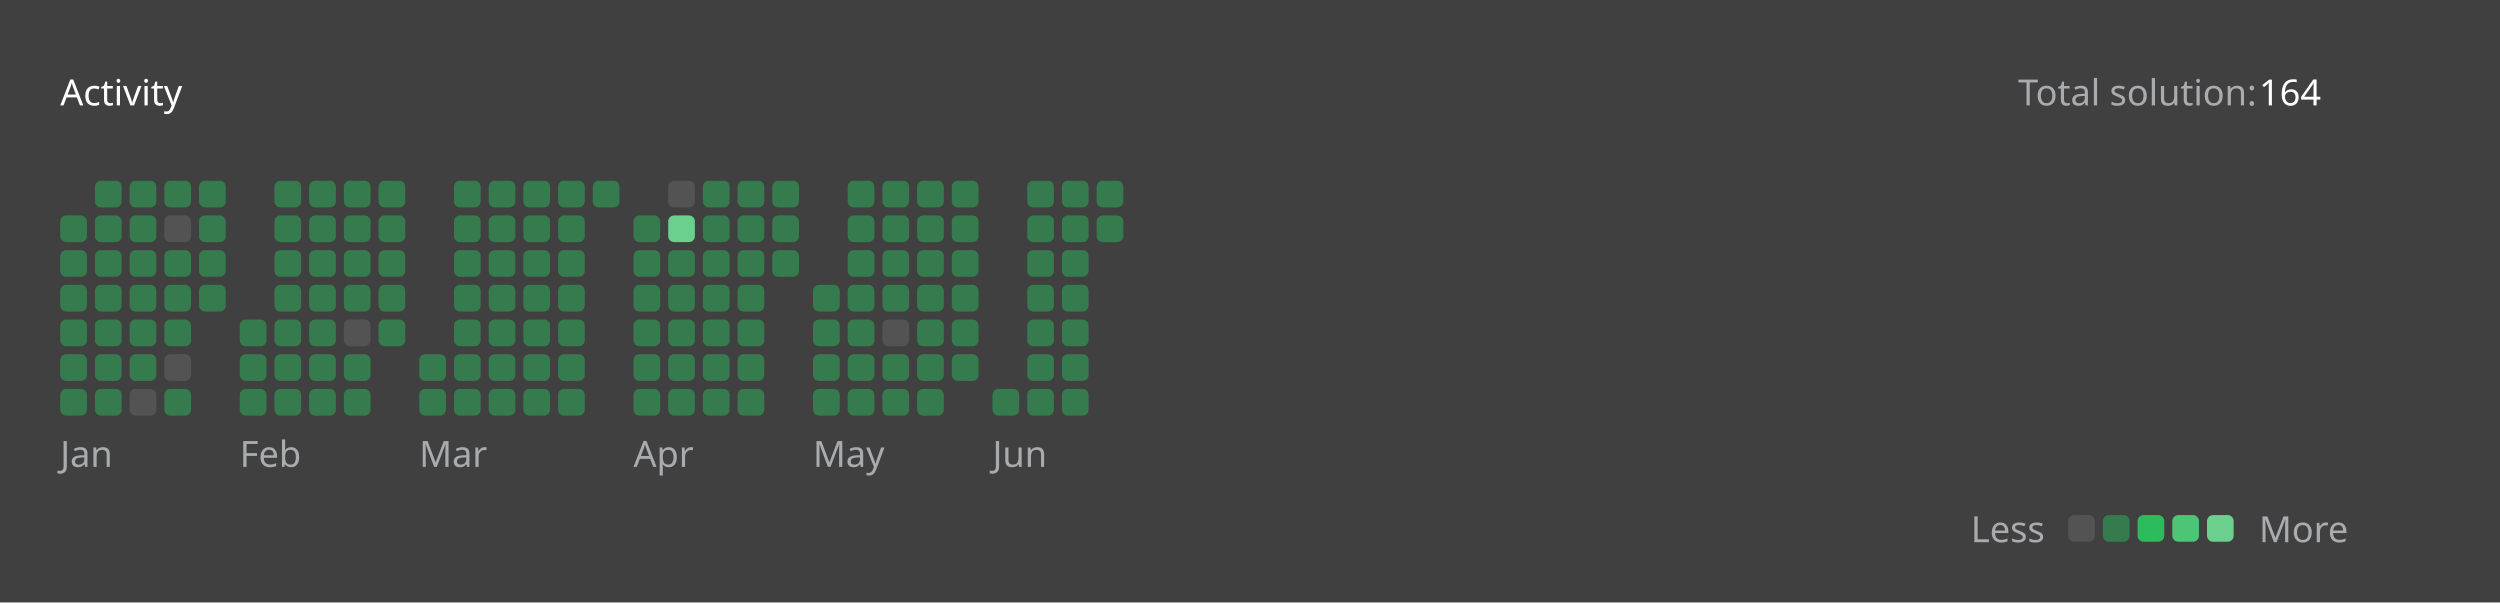
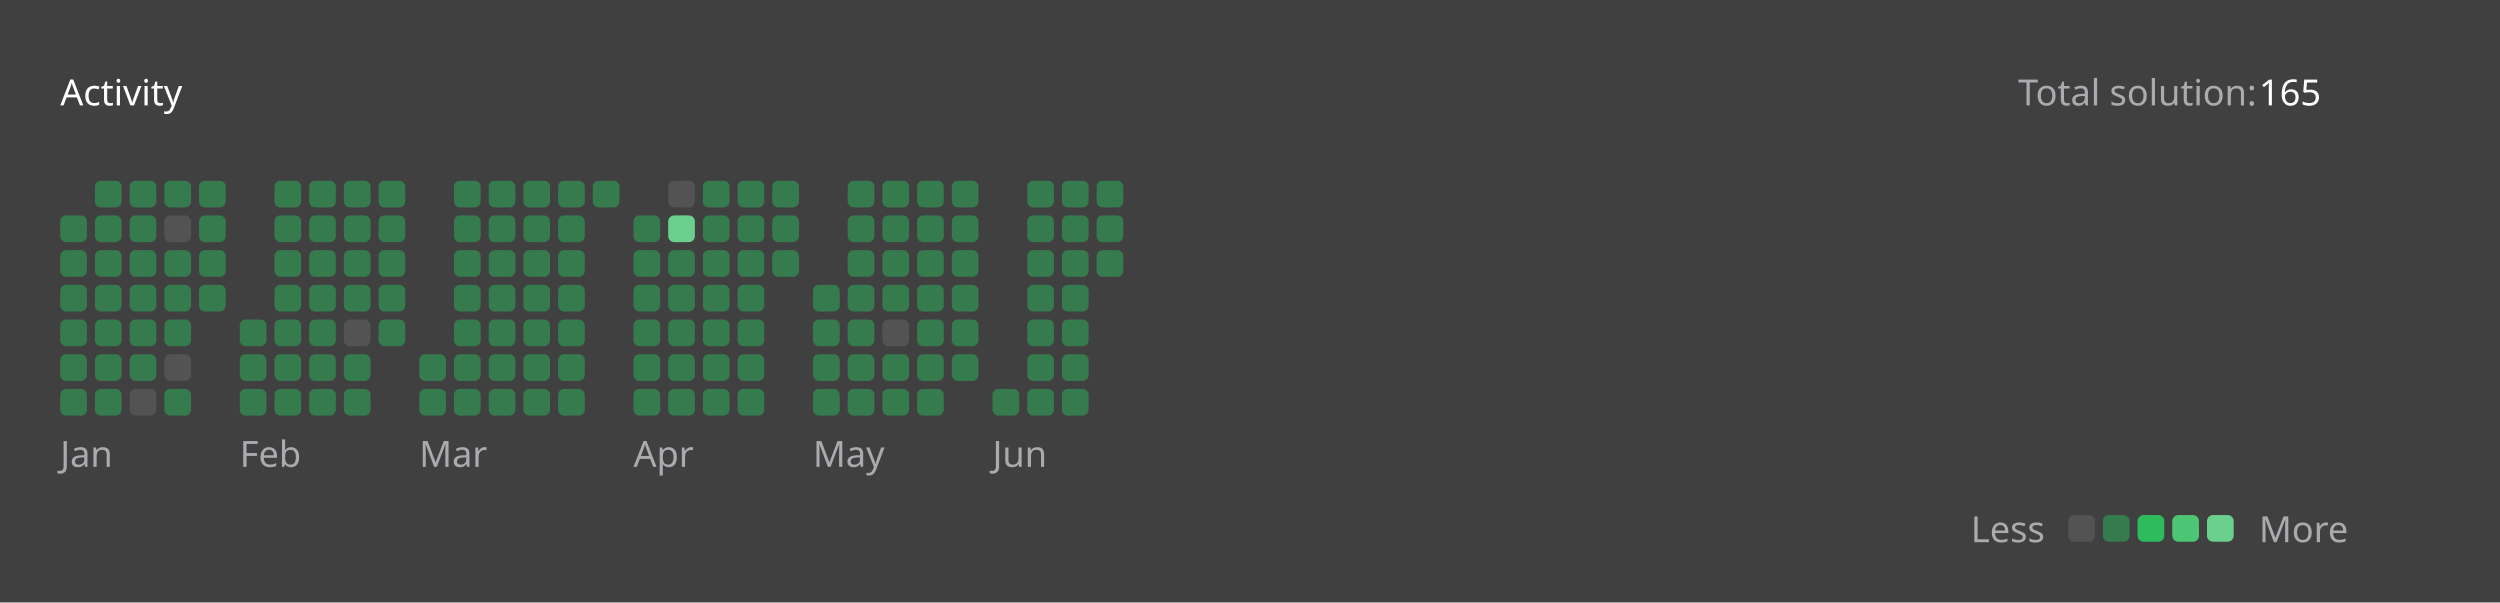
<svg xmlns="http://www.w3.org/2000/svg" version="1.1" height="200" width="830" viewBox="0 0 830 200">
  <style>*{font-family: "Segoe UI", Tahoma, Geneva, Verdana, sans-serif;}</style>
  <style>.title{font-weight: 500;font-size: 1rem;}</style>
  <style>.rotate-90{transform: rotate(-90deg);transform-origin: center;transform-box: fill-box;}</style>
  <style>.state{font-size: .75rem;}</style>
  <style>.light{color: #ffffff;fill: #ffffff;}</style>
  <style>.light-gray{color: #eff2f699;fill: #eff2f699;}</style>
  <style>.dark-gray{color: #ebebf54d;fill: #ebebf54d;}</style>
  <style>.gray{color: #747474;fill: #747474;}</style>
  <style>.orange{color: #ffa116;fill: #ffa116;}</style>
  <style>.background{color: #404040;fill: #404040;}</style>
  <style>.level-1-block{fill: #ffffff1a;}</style>
  <style>.level-2-block{fill: #2cb55d80;}</style>
  <style>.level-3-block{fill: #2cbb5dff;}</style>
  <style>.level-4-block{fill: #4cc575ff;}</style>
  <style>.level-5-block{fill: #6bcf8eff;}</style>
  <rect fill="#404040" x="0" y="0" width="830" height="200" rx="0.5rem" />
  <g text-anchor="start" text-decoration="1" class="title">
    <text x="20" y="35">
      <tspan class="light">Activity</tspan>
      <tspan class="orange" />
    </text>
  </g>
  <g class="state">
    <text x="670" y="35" class="light-gray"> Total solution: </text>
-     <text x="750" y="35" class="light"> 164 </text>
+     <text x="750" y="35" class="light"> 165 </text>
    <text x="678.88" y="180" class="light-gray" text-anchor="end">Less</text>
    <rect x="686.64" y="171" width="8.86" height="8.86" rx="2" ry="2" class="level-1-block" />
    <rect x="698.16" y="171" width="8.86" height="8.86" rx="2" ry="2" class="level-2-block" />
    <rect x="709.68" y="171" width="8.86" height="8.86" rx="2" ry="2" class="level-3-block" />
    <rect x="721.2" y="171" width="8.86" height="8.86" rx="2" ry="2" class="level-4-block" />
    <rect x="732.72" y="171" width="8.86" height="8.86" rx="2" ry="2" class="level-5-block" />
    <text x="750" y="180" class="light-gray">More</text>
  </g>
  <g x="20" y="60">
    <g x="20" y="60">
      <g x="20.0" y="60">
        <rect x="20.0" y="71.52" width="8.86" height="8.86" rx="2" ry="2" class="level-2-block" />
        <rect x="20.0" y="83.04" width="8.86" height="8.86" rx="2" ry="2" class="level-2-block" />
        <rect x="20.0" y="94.56" width="8.86" height="8.86" rx="2" ry="2" class="level-2-block" />
        <rect x="20.0" y="106.08" width="8.86" height="8.86" rx="2" ry="2" class="level-2-block" />
        <rect x="20.0" y="117.6" width="8.86" height="8.86" rx="2" ry="2" class="level-2-block" />
        <rect x="20.0" y="129.12" width="8.86" height="8.86" rx="2" ry="2" class="level-2-block" />
      </g>
      <g x="31.52" y="60">
        <rect x="31.52" y="60.0" width="8.86" height="8.86" rx="2" ry="2" class="level-2-block" />
        <rect x="31.52" y="71.52" width="8.86" height="8.86" rx="2" ry="2" class="level-2-block" />
        <rect x="31.52" y="83.04" width="8.86" height="8.86" rx="2" ry="2" class="level-2-block" />
        <rect x="31.52" y="94.56" width="8.86" height="8.86" rx="2" ry="2" class="level-2-block" />
        <rect x="31.52" y="106.08" width="8.86" height="8.86" rx="2" ry="2" class="level-2-block" />
        <rect x="31.52" y="117.6" width="8.86" height="8.86" rx="2" ry="2" class="level-2-block" />
        <rect x="31.52" y="129.12" width="8.86" height="8.86" rx="2" ry="2" class="level-2-block" />
      </g>
      <g x="43.04" y="60">
        <rect x="43.04" y="60.0" width="8.86" height="8.86" rx="2" ry="2" class="level-2-block" />
        <rect x="43.04" y="71.52" width="8.86" height="8.86" rx="2" ry="2" class="level-2-block" />
        <rect x="43.04" y="83.04" width="8.86" height="8.86" rx="2" ry="2" class="level-2-block" />
        <rect x="43.04" y="94.56" width="8.86" height="8.86" rx="2" ry="2" class="level-2-block" />
        <rect x="43.04" y="106.08" width="8.86" height="8.86" rx="2" ry="2" class="level-2-block" />
        <rect x="43.04" y="117.6" width="8.86" height="8.86" rx="2" ry="2" class="level-2-block" />
        <rect x="43.04" y="129.12" width="8.86" height="8.86" rx="2" ry="2" class="level-1-block" />
      </g>
      <g x="54.56" y="60">
        <rect x="54.56" y="60.0" width="8.86" height="8.86" rx="2" ry="2" class="level-2-block" />
        <rect x="54.56" y="71.52" width="8.86" height="8.86" rx="2" ry="2" class="level-1-block" />
        <rect x="54.56" y="83.04" width="8.86" height="8.86" rx="2" ry="2" class="level-2-block" />
        <rect x="54.56" y="94.56" width="8.86" height="8.86" rx="2" ry="2" class="level-2-block" />
        <rect x="54.56" y="106.08" width="8.86" height="8.86" rx="2" ry="2" class="level-2-block" />
        <rect x="54.56" y="117.6" width="8.86" height="8.86" rx="2" ry="2" class="level-1-block" />
        <rect x="54.56" y="129.12" width="8.86" height="8.86" rx="2" ry="2" class="level-2-block" />
      </g>
      <g x="66.08" y="60">
        <rect x="66.08" y="60.0" width="8.86" height="8.86" rx="2" ry="2" class="level-2-block" />
        <rect x="66.08" y="71.52" width="8.86" height="8.86" rx="2" ry="2" class="level-2-block" />
        <rect x="66.08" y="83.04" width="8.86" height="8.86" rx="2" ry="2" class="level-2-block" />
        <rect x="66.08" y="94.56" width="8.86" height="8.86" rx="2" ry="2" class="level-2-block" />
      </g>
      <text x="20.0" y="155" class="light-gray state">Jan</text>
    </g>
  </g>
  <g x="79.6" y="60">
    <g x="79.6" y="60">
      <g x="79.6" y="60">
        <rect x="79.6" y="106.08" width="8.86" height="8.86" rx="2" ry="2" class="level-2-block" />
        <rect x="79.6" y="117.6" width="8.86" height="8.86" rx="2" ry="2" class="level-2-block" />
        <rect x="79.6" y="129.12" width="8.86" height="8.86" rx="2" ry="2" class="level-2-block" />
      </g>
      <g x="91.12" y="60">
        <rect x="91.12" y="60.0" width="8.86" height="8.86" rx="2" ry="2" class="level-2-block" />
        <rect x="91.12" y="71.52" width="8.86" height="8.86" rx="2" ry="2" class="level-2-block" />
        <rect x="91.12" y="83.04" width="8.86" height="8.86" rx="2" ry="2" class="level-2-block" />
        <rect x="91.12" y="94.56" width="8.86" height="8.86" rx="2" ry="2" class="level-2-block" />
        <rect x="91.12" y="106.08" width="8.86" height="8.86" rx="2" ry="2" class="level-2-block" />
        <rect x="91.12" y="117.6" width="8.86" height="8.86" rx="2" ry="2" class="level-2-block" />
        <rect x="91.12" y="129.12" width="8.86" height="8.86" rx="2" ry="2" class="level-2-block" />
      </g>
      <g x="102.64" y="60">
        <rect x="102.64" y="60.0" width="8.86" height="8.86" rx="2" ry="2" class="level-2-block" />
        <rect x="102.64" y="71.52" width="8.86" height="8.86" rx="2" ry="2" class="level-2-block" />
        <rect x="102.64" y="83.04" width="8.86" height="8.86" rx="2" ry="2" class="level-2-block" />
        <rect x="102.64" y="94.56" width="8.86" height="8.86" rx="2" ry="2" class="level-2-block" />
        <rect x="102.64" y="106.08" width="8.86" height="8.86" rx="2" ry="2" class="level-2-block" />
        <rect x="102.64" y="117.6" width="8.86" height="8.86" rx="2" ry="2" class="level-2-block" />
        <rect x="102.64" y="129.12" width="8.86" height="8.86" rx="2" ry="2" class="level-2-block" />
      </g>
      <g x="114.16" y="60">
        <rect x="114.16" y="60.0" width="8.86" height="8.86" rx="2" ry="2" class="level-2-block" />
        <rect x="114.16" y="71.52" width="8.86" height="8.86" rx="2" ry="2" class="level-2-block" />
        <rect x="114.16" y="83.04" width="8.86" height="8.86" rx="2" ry="2" class="level-2-block" />
        <rect x="114.16" y="94.56" width="8.86" height="8.86" rx="2" ry="2" class="level-2-block" />
        <rect x="114.16" y="106.08" width="8.86" height="8.86" rx="2" ry="2" class="level-1-block" />
        <rect x="114.16" y="117.6" width="8.86" height="8.86" rx="2" ry="2" class="level-2-block" />
        <rect x="114.16" y="129.12" width="8.86" height="8.86" rx="2" ry="2" class="level-2-block" />
      </g>
      <g x="125.68" y="60">
        <rect x="125.68" y="60.0" width="8.86" height="8.86" rx="2" ry="2" class="level-2-block" />
        <rect x="125.68" y="71.52" width="8.86" height="8.86" rx="2" ry="2" class="level-2-block" />
        <rect x="125.68" y="83.04" width="8.86" height="8.86" rx="2" ry="2" class="level-2-block" />
        <rect x="125.68" y="94.56" width="8.86" height="8.86" rx="2" ry="2" class="level-2-block" />
        <rect x="125.68" y="106.08" width="8.86" height="8.86" rx="2" ry="2" class="level-2-block" />
      </g>
      <text x="79.6" y="155" class="light-gray state">Feb</text>
    </g>
  </g>
  <g x="139.2" y="60">
    <g x="139.2" y="60">
      <g x="139.2" y="60">
        <rect x="139.2" y="117.6" width="8.86" height="8.86" rx="2" ry="2" class="level-2-block" />
        <rect x="139.2" y="129.12" width="8.86" height="8.86" rx="2" ry="2" class="level-2-block" />
      </g>
      <g x="150.72" y="60">
        <rect x="150.72" y="60.0" width="8.86" height="8.86" rx="2" ry="2" class="level-2-block" />
        <rect x="150.72" y="71.52" width="8.86" height="8.86" rx="2" ry="2" class="level-2-block" />
        <rect x="150.72" y="83.04" width="8.86" height="8.86" rx="2" ry="2" class="level-2-block" />
        <rect x="150.72" y="94.56" width="8.86" height="8.86" rx="2" ry="2" class="level-2-block" />
        <rect x="150.72" y="106.08" width="8.86" height="8.86" rx="2" ry="2" class="level-2-block" />
        <rect x="150.72" y="117.6" width="8.86" height="8.86" rx="2" ry="2" class="level-2-block" />
        <rect x="150.72" y="129.12" width="8.86" height="8.86" rx="2" ry="2" class="level-2-block" />
      </g>
      <g x="162.24" y="60">
        <rect x="162.24" y="60.0" width="8.86" height="8.86" rx="2" ry="2" class="level-2-block" />
        <rect x="162.24" y="71.52" width="8.86" height="8.86" rx="2" ry="2" class="level-2-block" />
        <rect x="162.24" y="83.04" width="8.86" height="8.86" rx="2" ry="2" class="level-2-block" />
        <rect x="162.24" y="94.56" width="8.86" height="8.86" rx="2" ry="2" class="level-2-block" />
        <rect x="162.24" y="106.08" width="8.86" height="8.86" rx="2" ry="2" class="level-2-block" />
        <rect x="162.24" y="117.6" width="8.86" height="8.86" rx="2" ry="2" class="level-2-block" />
        <rect x="162.24" y="129.12" width="8.86" height="8.86" rx="2" ry="2" class="level-2-block" />
      </g>
      <g x="173.76" y="60">
        <rect x="173.76" y="60.0" width="8.86" height="8.86" rx="2" ry="2" class="level-2-block" />
        <rect x="173.76" y="71.52" width="8.86" height="8.86" rx="2" ry="2" class="level-2-block" />
        <rect x="173.76" y="83.04" width="8.86" height="8.86" rx="2" ry="2" class="level-2-block" />
        <rect x="173.76" y="94.56" width="8.86" height="8.86" rx="2" ry="2" class="level-2-block" />
        <rect x="173.76" y="106.08" width="8.86" height="8.86" rx="2" ry="2" class="level-2-block" />
        <rect x="173.76" y="117.6" width="8.86" height="8.86" rx="2" ry="2" class="level-2-block" />
        <rect x="173.76" y="129.12" width="8.86" height="8.86" rx="2" ry="2" class="level-2-block" />
      </g>
      <g x="185.28" y="60">
        <rect x="185.28" y="60.0" width="8.86" height="8.86" rx="2" ry="2" class="level-2-block" />
        <rect x="185.28" y="71.52" width="8.86" height="8.86" rx="2" ry="2" class="level-2-block" />
        <rect x="185.28" y="83.04" width="8.86" height="8.86" rx="2" ry="2" class="level-2-block" />
        <rect x="185.28" y="94.56" width="8.86" height="8.86" rx="2" ry="2" class="level-2-block" />
        <rect x="185.28" y="106.08" width="8.86" height="8.86" rx="2" ry="2" class="level-2-block" />
        <rect x="185.28" y="117.6" width="8.86" height="8.86" rx="2" ry="2" class="level-2-block" />
        <rect x="185.28" y="129.12" width="8.86" height="8.86" rx="2" ry="2" class="level-2-block" />
      </g>
      <g x="196.8" y="60">
        <rect x="196.8" y="60.0" width="8.86" height="8.86" rx="2" ry="2" class="level-2-block" />
      </g>
      <text x="139.2" y="155" class="light-gray state">Mar</text>
    </g>
  </g>
  <g x="210.32" y="60">
    <g x="210.32" y="60">
      <g x="210.32" y="60">
        <rect x="210.32" y="71.52" width="8.86" height="8.86" rx="2" ry="2" class="level-2-block" />
        <rect x="210.32" y="83.04" width="8.86" height="8.86" rx="2" ry="2" class="level-2-block" />
        <rect x="210.32" y="94.56" width="8.86" height="8.86" rx="2" ry="2" class="level-2-block" />
        <rect x="210.32" y="106.08" width="8.86" height="8.86" rx="2" ry="2" class="level-2-block" />
        <rect x="210.32" y="117.6" width="8.86" height="8.86" rx="2" ry="2" class="level-2-block" />
        <rect x="210.32" y="129.12" width="8.86" height="8.86" rx="2" ry="2" class="level-2-block" />
      </g>
      <g x="221.84" y="60">
        <rect x="221.84" y="60.0" width="8.86" height="8.86" rx="2" ry="2" class="level-1-block" />
        <rect x="221.84" y="71.52" width="8.86" height="8.86" rx="2" ry="2" class="level-5-block" />
        <rect x="221.84" y="83.04" width="8.86" height="8.86" rx="2" ry="2" class="level-2-block" />
        <rect x="221.84" y="94.56" width="8.86" height="8.86" rx="2" ry="2" class="level-2-block" />
        <rect x="221.84" y="106.08" width="8.86" height="8.86" rx="2" ry="2" class="level-2-block" />
        <rect x="221.84" y="117.6" width="8.86" height="8.86" rx="2" ry="2" class="level-2-block" />
        <rect x="221.84" y="129.12" width="8.86" height="8.86" rx="2" ry="2" class="level-2-block" />
      </g>
      <g x="233.36" y="60">
        <rect x="233.36" y="60.0" width="8.86" height="8.86" rx="2" ry="2" class="level-2-block" />
        <rect x="233.36" y="71.52" width="8.86" height="8.86" rx="2" ry="2" class="level-2-block" />
        <rect x="233.36" y="83.04" width="8.86" height="8.86" rx="2" ry="2" class="level-2-block" />
        <rect x="233.36" y="94.56" width="8.86" height="8.86" rx="2" ry="2" class="level-2-block" />
        <rect x="233.36" y="106.08" width="8.86" height="8.86" rx="2" ry="2" class="level-2-block" />
        <rect x="233.36" y="117.6" width="8.86" height="8.86" rx="2" ry="2" class="level-2-block" />
        <rect x="233.36" y="129.12" width="8.86" height="8.86" rx="2" ry="2" class="level-2-block" />
      </g>
      <g x="244.88" y="60">
        <rect x="244.88" y="60.0" width="8.86" height="8.86" rx="2" ry="2" class="level-2-block" />
        <rect x="244.88" y="71.52" width="8.86" height="8.86" rx="2" ry="2" class="level-2-block" />
        <rect x="244.88" y="83.04" width="8.86" height="8.86" rx="2" ry="2" class="level-2-block" />
        <rect x="244.88" y="94.56" width="8.86" height="8.86" rx="2" ry="2" class="level-2-block" />
        <rect x="244.88" y="106.08" width="8.86" height="8.86" rx="2" ry="2" class="level-2-block" />
        <rect x="244.88" y="117.6" width="8.86" height="8.86" rx="2" ry="2" class="level-2-block" />
        <rect x="244.88" y="129.12" width="8.86" height="8.86" rx="2" ry="2" class="level-2-block" />
      </g>
      <g x="256.4" y="60">
        <rect x="256.4" y="60.0" width="8.86" height="8.86" rx="2" ry="2" class="level-2-block" />
        <rect x="256.4" y="71.52" width="8.86" height="8.86" rx="2" ry="2" class="level-2-block" />
        <rect x="256.4" y="83.04" width="8.86" height="8.86" rx="2" ry="2" class="level-2-block" />
      </g>
      <text x="210.32" y="155" class="light-gray state">Apr</text>
    </g>
  </g>
  <g x="269.92" y="60">
    <g x="269.92" y="60">
      <g x="269.92" y="60">
        <rect x="269.92" y="94.56" width="8.86" height="8.86" rx="2" ry="2" class="level-2-block" />
        <rect x="269.92" y="106.08" width="8.86" height="8.86" rx="2" ry="2" class="level-2-block" />
        <rect x="269.92" y="117.6" width="8.86" height="8.86" rx="2" ry="2" class="level-2-block" />
        <rect x="269.92" y="129.12" width="8.86" height="8.86" rx="2" ry="2" class="level-2-block" />
      </g>
      <g x="281.44" y="60">
        <rect x="281.44" y="60.0" width="8.86" height="8.86" rx="2" ry="2" class="level-2-block" />
        <rect x="281.44" y="71.52" width="8.86" height="8.86" rx="2" ry="2" class="level-2-block" />
        <rect x="281.44" y="83.04" width="8.86" height="8.86" rx="2" ry="2" class="level-2-block" />
        <rect x="281.44" y="94.56" width="8.86" height="8.86" rx="2" ry="2" class="level-2-block" />
        <rect x="281.44" y="106.08" width="8.86" height="8.86" rx="2" ry="2" class="level-2-block" />
        <rect x="281.44" y="117.6" width="8.86" height="8.86" rx="2" ry="2" class="level-2-block" />
        <rect x="281.44" y="129.12" width="8.86" height="8.86" rx="2" ry="2" class="level-2-block" />
      </g>
      <g x="292.96" y="60">
        <rect x="292.96" y="60.0" width="8.86" height="8.86" rx="2" ry="2" class="level-2-block" />
        <rect x="292.96" y="71.52" width="8.86" height="8.86" rx="2" ry="2" class="level-2-block" />
        <rect x="292.96" y="83.04" width="8.86" height="8.86" rx="2" ry="2" class="level-2-block" />
        <rect x="292.96" y="94.56" width="8.86" height="8.86" rx="2" ry="2" class="level-2-block" />
        <rect x="292.96" y="106.08" width="8.86" height="8.86" rx="2" ry="2" class="level-1-block" />
        <rect x="292.96" y="117.6" width="8.86" height="8.86" rx="2" ry="2" class="level-2-block" />
        <rect x="292.96" y="129.12" width="8.86" height="8.86" rx="2" ry="2" class="level-2-block" />
      </g>
      <g x="304.48" y="60">
        <rect x="304.48" y="60.0" width="8.86" height="8.86" rx="2" ry="2" class="level-2-block" />
        <rect x="304.48" y="71.52" width="8.86" height="8.86" rx="2" ry="2" class="level-2-block" />
        <rect x="304.48" y="83.04" width="8.86" height="8.86" rx="2" ry="2" class="level-2-block" />
        <rect x="304.48" y="94.56" width="8.86" height="8.86" rx="2" ry="2" class="level-2-block" />
        <rect x="304.48" y="106.08" width="8.86" height="8.86" rx="2" ry="2" class="level-2-block" />
        <rect x="304.48" y="117.6" width="8.86" height="8.86" rx="2" ry="2" class="level-2-block" />
        <rect x="304.48" y="129.12" width="8.86" height="8.86" rx="2" ry="2" class="level-2-block" />
      </g>
      <g x="316" y="60">
        <rect x="316" y="60.0" width="8.86" height="8.86" rx="2" ry="2" class="level-2-block" />
        <rect x="316" y="71.52" width="8.86" height="8.86" rx="2" ry="2" class="level-2-block" />
        <rect x="316" y="83.04" width="8.86" height="8.86" rx="2" ry="2" class="level-2-block" />
        <rect x="316" y="94.56" width="8.86" height="8.86" rx="2" ry="2" class="level-2-block" />
        <rect x="316" y="106.08" width="8.86" height="8.86" rx="2" ry="2" class="level-2-block" />
        <rect x="316" y="117.6" width="8.86" height="8.86" rx="2" ry="2" class="level-2-block" />
      </g>
      <text x="269.92" y="155" class="light-gray state">May</text>
    </g>
  </g>
  <g x="329.52" y="60">
    <g x="329.52" y="60">
      <g x="329.52" y="60">
        <rect x="329.52" y="129.12" width="8.86" height="8.86" rx="2" ry="2" class="level-2-block" />
      </g>
      <g x="341.04" y="60">
        <rect x="341.04" y="60.0" width="8.86" height="8.86" rx="2" ry="2" class="level-2-block" />
        <rect x="341.04" y="71.52" width="8.86" height="8.86" rx="2" ry="2" class="level-2-block" />
        <rect x="341.04" y="83.04" width="8.86" height="8.86" rx="2" ry="2" class="level-2-block" />
        <rect x="341.04" y="94.56" width="8.86" height="8.86" rx="2" ry="2" class="level-2-block" />
        <rect x="341.04" y="106.08" width="8.86" height="8.86" rx="2" ry="2" class="level-2-block" />
        <rect x="341.04" y="117.6" width="8.86" height="8.86" rx="2" ry="2" class="level-2-block" />
        <rect x="341.04" y="129.12" width="8.86" height="8.86" rx="2" ry="2" class="level-2-block" />
      </g>
      <g x="352.56" y="60">
        <rect x="352.56" y="60.0" width="8.86" height="8.86" rx="2" ry="2" class="level-2-block" />
        <rect x="352.56" y="71.52" width="8.86" height="8.86" rx="2" ry="2" class="level-2-block" />
        <rect x="352.56" y="83.04" width="8.86" height="8.86" rx="2" ry="2" class="level-2-block" />
        <rect x="352.56" y="94.56" width="8.86" height="8.86" rx="2" ry="2" class="level-2-block" />
        <rect x="352.56" y="106.08" width="8.86" height="8.86" rx="2" ry="2" class="level-2-block" />
        <rect x="352.56" y="117.6" width="8.86" height="8.86" rx="2" ry="2" class="level-2-block" />
        <rect x="352.56" y="129.12" width="8.86" height="8.86" rx="2" ry="2" class="level-2-block" />
      </g>
      <g x="364.08" y="60">
        <rect x="364.08" y="60.0" width="8.86" height="8.86" rx="2" ry="2" class="level-2-block" />
        <rect x="364.08" y="71.52" width="8.86" height="8.86" rx="2" ry="2" class="level-2-block" />
+         <rect x="364.08" y="83.04" width="8.86" height="8.86" rx="2" ry="2" class="level-2-block" />
      </g>
      <text x="329.52" y="155" class="light-gray state">Jun</text>
    </g>
  </g>
</svg>
